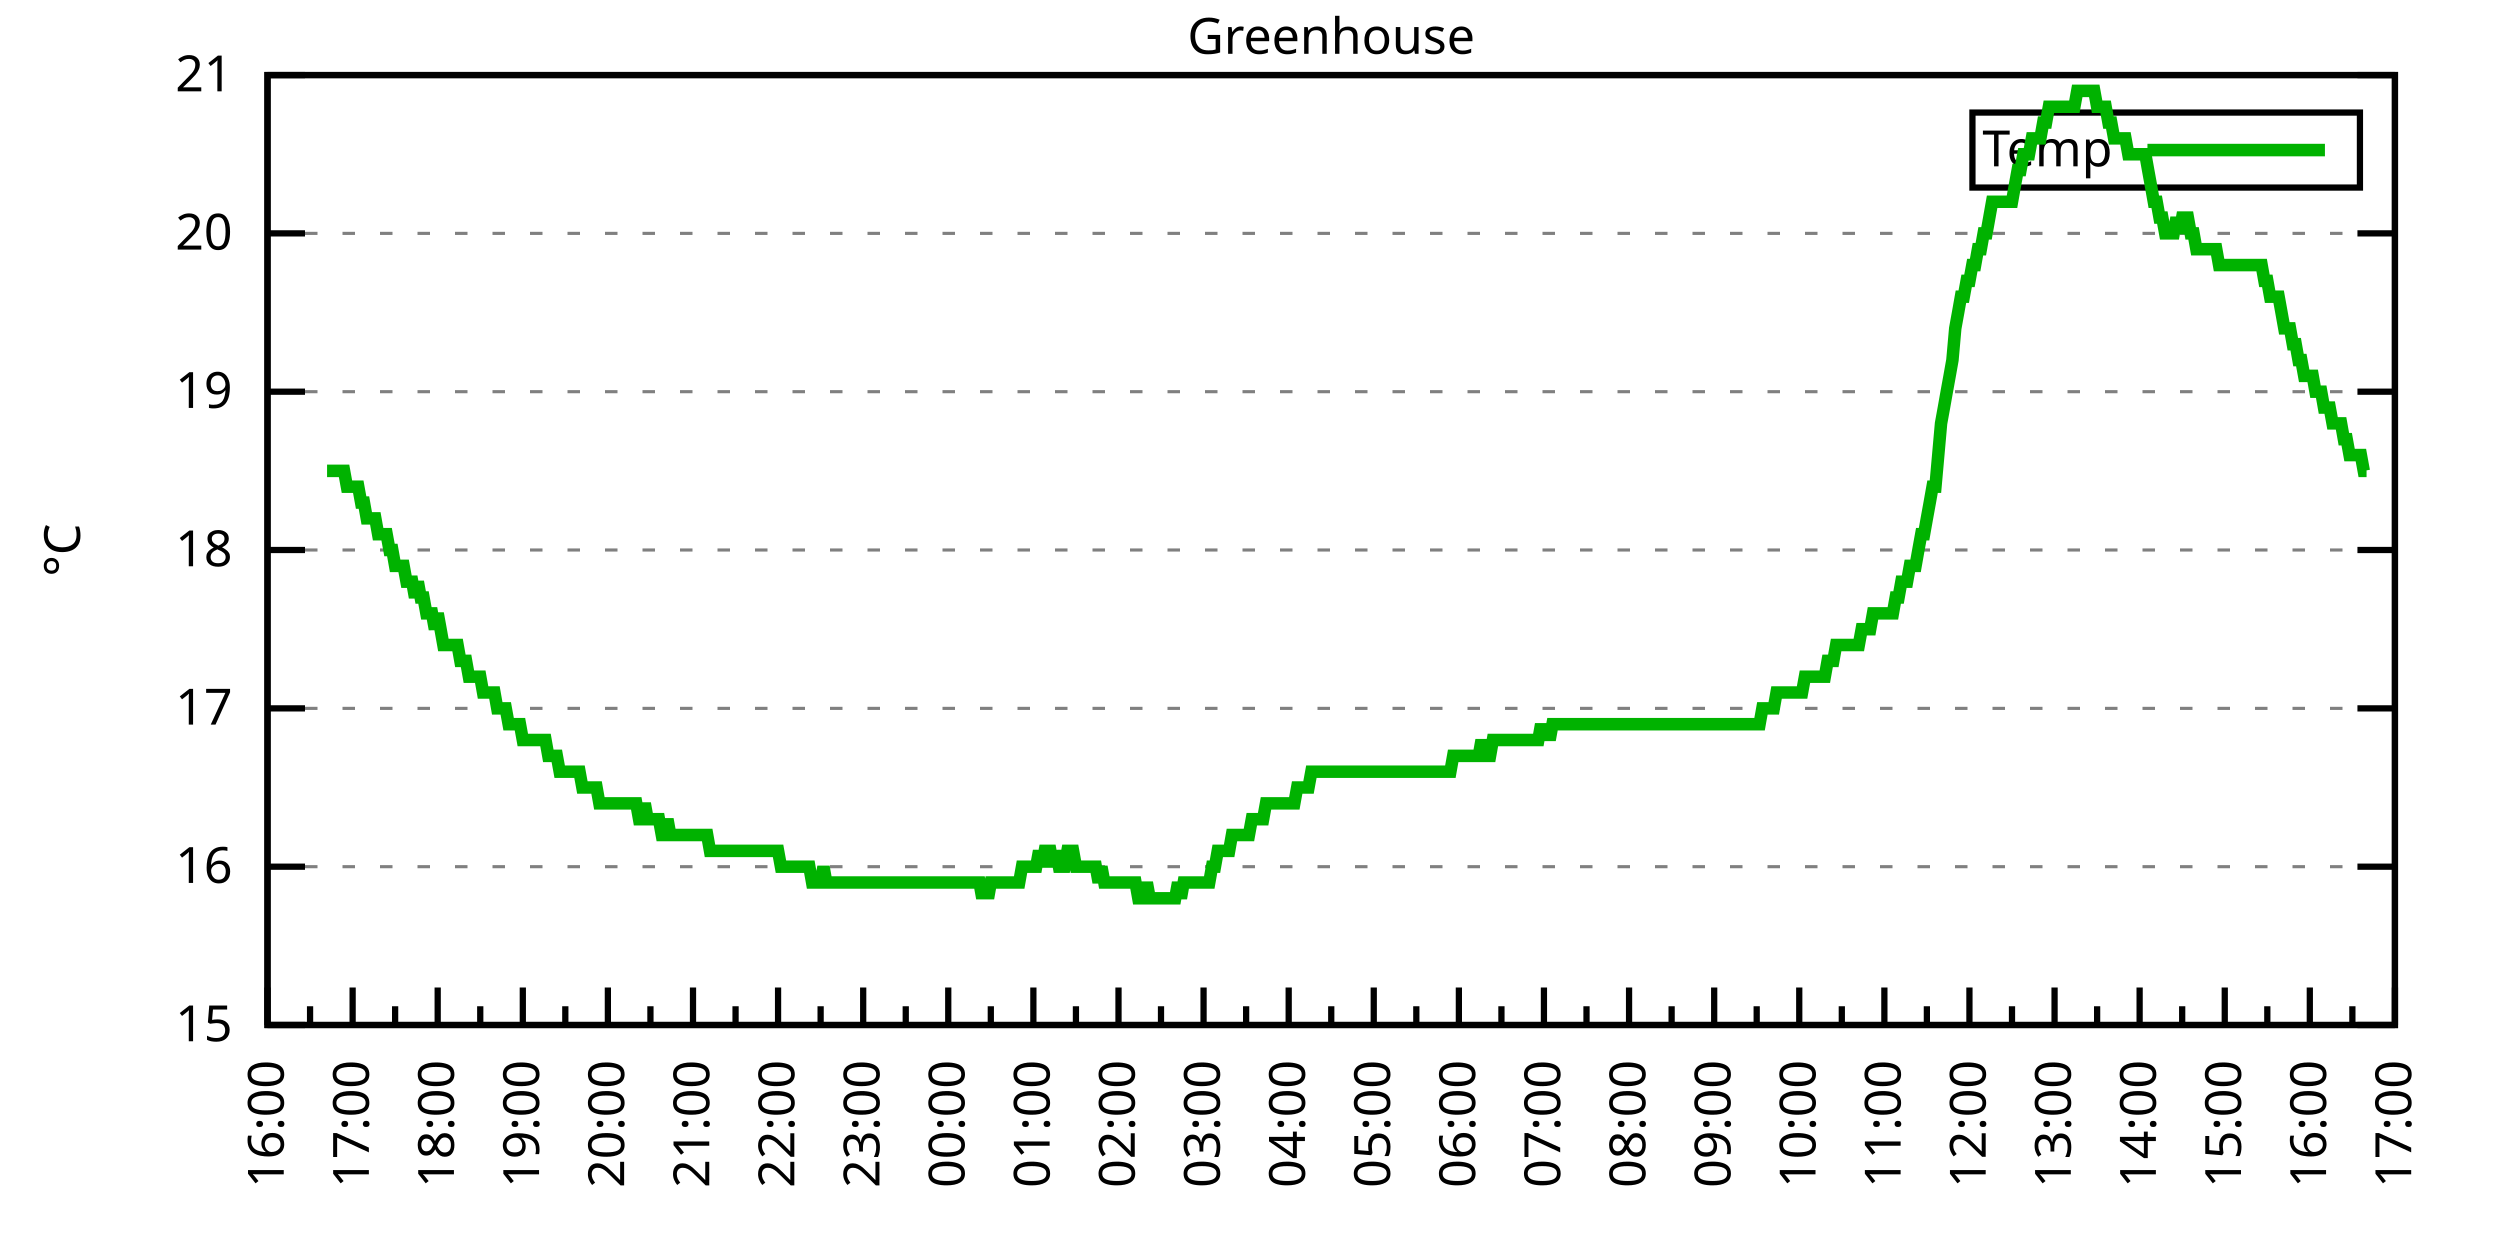
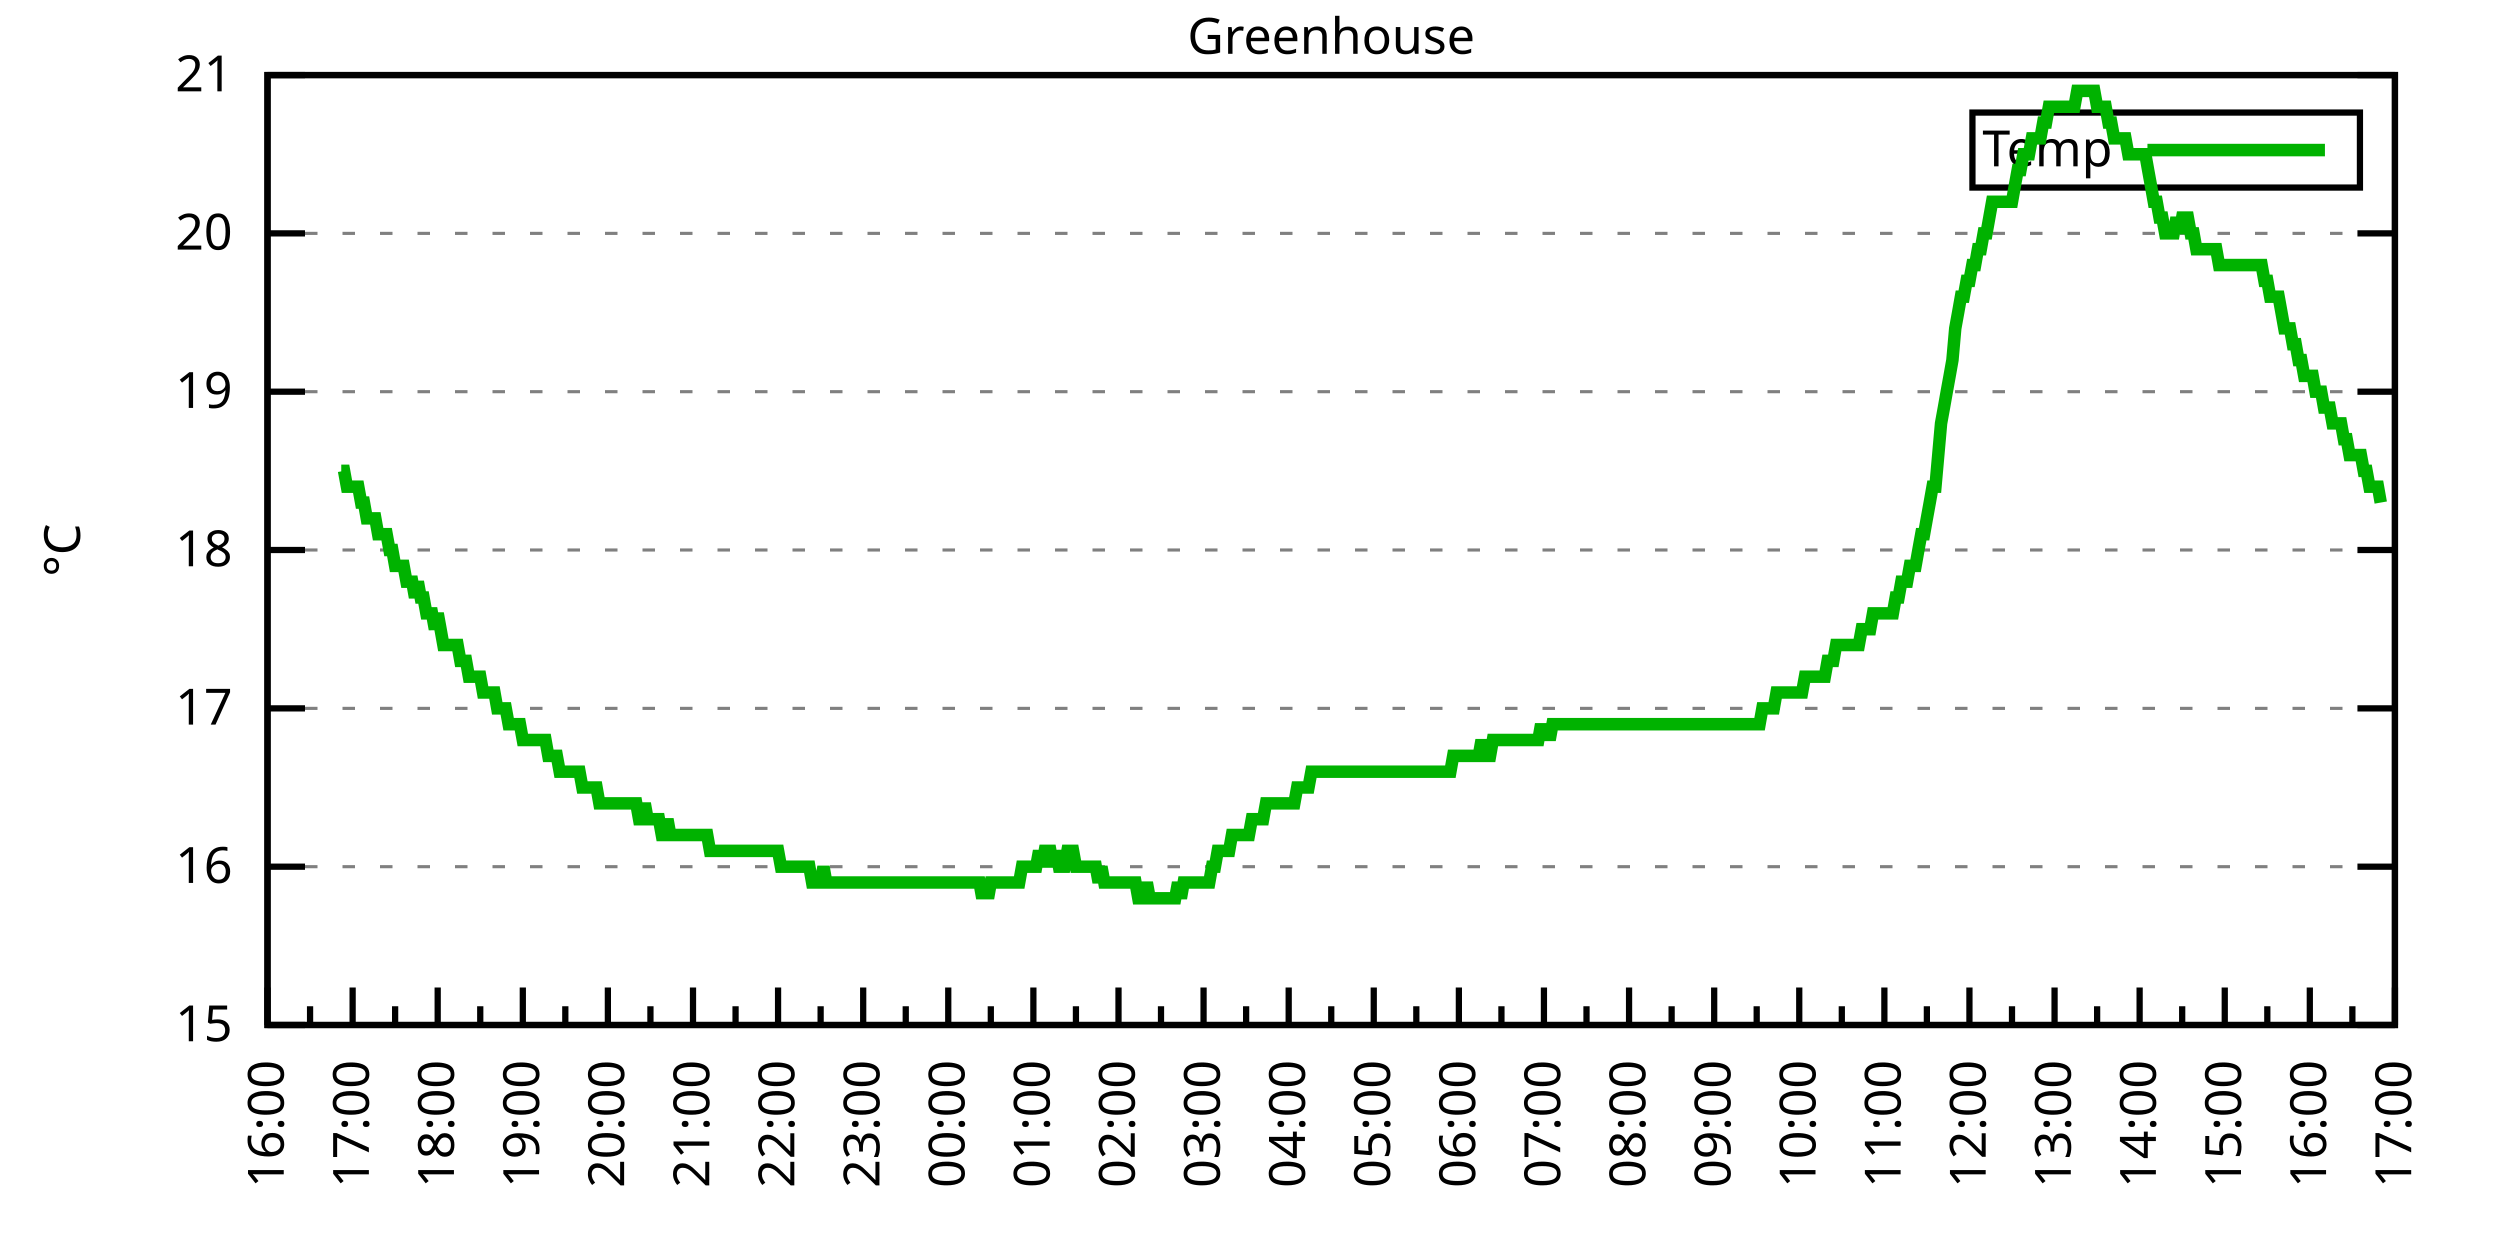
<svg xmlns="http://www.w3.org/2000/svg" xmlns:xlink="http://www.w3.org/1999/xlink" width="400" height="200" viewBox="0 0 400 200">
  <g id="gnuplot_canvas">
    <rect x="0" y="0" width="400" height="200" fill="none" />
    <defs>
      <circle id="gpDot" r="0.5" stroke-width="0.5" stroke="currentColor" />
      <path id="gpPt0" stroke-width="0.333" stroke="currentColor" d="M-1,0 h2 M0,-1 v2" />
      <path id="gpPt1" stroke-width="0.333" stroke="currentColor" d="M-1,-1 L1,1 M1,-1 L-1,1" />
      <path id="gpPt2" stroke-width="0.333" stroke="currentColor" d="M-1,0 L1,0 M0,-1 L0,1 M-1,-1 L1,1 M-1,1 L1,-1" />
      <rect id="gpPt3" stroke-width="0.333" stroke="currentColor" x="-1" y="-1" width="2" height="2" />
      <rect id="gpPt4" stroke-width="0.333" stroke="currentColor" fill="currentColor" x="-1" y="-1" width="2" height="2" />
      <circle id="gpPt5" stroke-width="0.333" stroke="currentColor" cx="0" cy="0" r="1" />
      <use xlink:href="#gpPt5" id="gpPt6" fill="currentColor" stroke="none" />
      <path id="gpPt7" stroke-width="0.333" stroke="currentColor" d="M0,-1.33 L-1.33,0.67 L1.33,0.67 z" />
      <use xlink:href="#gpPt7" id="gpPt8" fill="currentColor" stroke="none" />
      <use xlink:href="#gpPt7" id="gpPt9" stroke="currentColor" transform="rotate(180)" />
      <use xlink:href="#gpPt9" id="gpPt10" fill="currentColor" stroke="none" />
      <use xlink:href="#gpPt3" id="gpPt11" stroke="currentColor" transform="rotate(45)" />
      <use xlink:href="#gpPt11" id="gpPt12" fill="currentColor" stroke="none" />
      <path id="gpPt13" stroke-width="0.333" stroke="currentColor" d="M0,1.330 L1.265,0.411 L0.782,-1.067 L-0.782,-1.076 L-1.265,0.411 z" />
      <use xlink:href="#gpPt13" id="gpPt14" fill="currentColor" stroke="none" />
      <filter id="textbox" filterUnits="objectBoundingBox" x="0" y="0" height="1" width="1">
        <feFlood flood-color="white" flood-opacity="1" result="bgnd" />
        <feComposite in="SourceGraphic" in2="bgnd" operator="atop" />
      </filter>
      <filter id="greybox" filterUnits="objectBoundingBox" x="0" y="0" height="1" width="1">
        <feFlood flood-color="lightgrey" flood-opacity="1" result="grey" />
        <feComposite in="SourceGraphic" in2="grey" operator="atop" />
      </filter>
    </defs>
    <g fill="none" color="white" stroke="currentColor" stroke-width="1.00" stroke-linecap="butt" stroke-linejoin="miter">
</g>
    <g fill="none" color="black" stroke="currentColor" stroke-width="1.00" stroke-linecap="butt" stroke-linejoin="miter">
      <g stroke="none" shape-rendering="crispEdges">
        <polygon fill="rgb(255, 255, 255)" points="42.80,164.00 383.18,164.00 383.18,12.02 42.80,12.02 " />
      </g>
    </g>
    <g fill="none" color="black" stroke="currentColor" stroke-width="1.00" stroke-linecap="butt" stroke-linejoin="miter">
</g>
    <g fill="none" color="black" stroke="black" stroke-width="0.50" stroke-linecap="butt" stroke-linejoin="miter">
</g>
    <g fill="none" color="gray" stroke="currentColor" stroke-width="0.50" stroke-linecap="butt" stroke-linejoin="miter">
      <path stroke="gray" stroke-dasharray="2,4" class="gridline" d="M42.80,164.00 L383.19,164.00  " />
    </g>
    <g fill="none" color="gray" stroke="gray" stroke-width="1.00" stroke-linecap="butt" stroke-linejoin="miter">
</g>
    <g fill="none" color="black" stroke="currentColor" stroke-width="1.00" stroke-linecap="butt" stroke-linejoin="miter">
      <path stroke="black" d="M42.80,164.00 L48.80,164.00 M383.19,164.00 L377.19,164.00  " />
      <g transform="translate(37.20,166.60)" stroke="none" fill="black" font-family="Sans" font-size="8.00" text-anchor="end">
        <text>
          <tspan font-family="Sans"> 15</tspan>
        </text>
      </g>
    </g>
    <g fill="none" color="black" stroke="currentColor" stroke-width="1.00" stroke-linecap="butt" stroke-linejoin="miter">
</g>
    <g fill="none" color="black" stroke="black" stroke-width="0.50" stroke-linecap="butt" stroke-linejoin="miter">
</g>
    <g fill="none" color="gray" stroke="currentColor" stroke-width="0.50" stroke-linecap="butt" stroke-linejoin="miter">
      <path stroke="gray" stroke-dasharray="2,4" class="gridline" d="M42.80,138.67 L383.19,138.67  " />
    </g>
    <g fill="none" color="gray" stroke="gray" stroke-width="1.00" stroke-linecap="butt" stroke-linejoin="miter">
</g>
    <g fill="none" color="black" stroke="currentColor" stroke-width="1.00" stroke-linecap="butt" stroke-linejoin="miter">
      <path stroke="black" d="M42.80,138.67 L48.80,138.67 M383.19,138.67 L377.19,138.67  " />
      <g transform="translate(37.20,141.27)" stroke="none" fill="black" font-family="Sans" font-size="8.00" text-anchor="end">
        <text>
          <tspan font-family="Sans"> 16</tspan>
        </text>
      </g>
    </g>
    <g fill="none" color="black" stroke="currentColor" stroke-width="1.00" stroke-linecap="butt" stroke-linejoin="miter">
</g>
    <g fill="none" color="black" stroke="black" stroke-width="0.50" stroke-linecap="butt" stroke-linejoin="miter">
</g>
    <g fill="none" color="gray" stroke="currentColor" stroke-width="0.50" stroke-linecap="butt" stroke-linejoin="miter">
      <path stroke="gray" stroke-dasharray="2,4" class="gridline" d="M42.80,113.34 L383.19,113.34  " />
    </g>
    <g fill="none" color="gray" stroke="gray" stroke-width="1.00" stroke-linecap="butt" stroke-linejoin="miter">
</g>
    <g fill="none" color="black" stroke="currentColor" stroke-width="1.00" stroke-linecap="butt" stroke-linejoin="miter">
      <path stroke="black" d="M42.80,113.34 L48.80,113.34 M383.19,113.34 L377.19,113.34  " />
      <g transform="translate(37.20,115.94)" stroke="none" fill="black" font-family="Sans" font-size="8.00" text-anchor="end">
        <text>
          <tspan font-family="Sans"> 17</tspan>
        </text>
      </g>
    </g>
    <g fill="none" color="black" stroke="currentColor" stroke-width="1.00" stroke-linecap="butt" stroke-linejoin="miter">
</g>
    <g fill="none" color="black" stroke="black" stroke-width="0.50" stroke-linecap="butt" stroke-linejoin="miter">
</g>
    <g fill="none" color="gray" stroke="currentColor" stroke-width="0.50" stroke-linecap="butt" stroke-linejoin="miter">
      <path stroke="gray" stroke-dasharray="2,4" class="gridline" d="M42.80,88.00 L383.19,88.00  " />
    </g>
    <g fill="none" color="gray" stroke="gray" stroke-width="1.00" stroke-linecap="butt" stroke-linejoin="miter">
</g>
    <g fill="none" color="black" stroke="currentColor" stroke-width="1.00" stroke-linecap="butt" stroke-linejoin="miter">
      <path stroke="black" d="M42.80,88.00 L48.80,88.00 M383.19,88.00 L377.19,88.00  " />
      <g transform="translate(37.20,90.60)" stroke="none" fill="black" font-family="Sans" font-size="8.00" text-anchor="end">
        <text>
          <tspan font-family="Sans"> 18</tspan>
        </text>
      </g>
    </g>
    <g fill="none" color="black" stroke="currentColor" stroke-width="1.00" stroke-linecap="butt" stroke-linejoin="miter">
</g>
    <g fill="none" color="black" stroke="black" stroke-width="0.50" stroke-linecap="butt" stroke-linejoin="miter">
</g>
    <g fill="none" color="gray" stroke="currentColor" stroke-width="0.50" stroke-linecap="butt" stroke-linejoin="miter">
      <path stroke="gray" stroke-dasharray="2,4" class="gridline" d="M42.80,62.67 L383.19,62.67  " />
    </g>
    <g fill="none" color="gray" stroke="gray" stroke-width="1.00" stroke-linecap="butt" stroke-linejoin="miter">
</g>
    <g fill="none" color="black" stroke="currentColor" stroke-width="1.00" stroke-linecap="butt" stroke-linejoin="miter">
      <path stroke="black" d="M42.80,62.67 L48.80,62.67 M383.19,62.67 L377.19,62.67  " />
      <g transform="translate(37.20,65.27)" stroke="none" fill="black" font-family="Sans" font-size="8.00" text-anchor="end">
        <text>
          <tspan font-family="Sans"> 19</tspan>
        </text>
      </g>
    </g>
    <g fill="none" color="black" stroke="currentColor" stroke-width="1.00" stroke-linecap="butt" stroke-linejoin="miter">
</g>
    <g fill="none" color="black" stroke="black" stroke-width="0.50" stroke-linecap="butt" stroke-linejoin="miter">
</g>
    <g fill="none" color="gray" stroke="currentColor" stroke-width="0.50" stroke-linecap="butt" stroke-linejoin="miter">
      <path stroke="gray" stroke-dasharray="2,4" class="gridline" d="M42.80,37.34 L383.19,37.34  " />
    </g>
    <g fill="none" color="gray" stroke="gray" stroke-width="1.00" stroke-linecap="butt" stroke-linejoin="miter">
</g>
    <g fill="none" color="black" stroke="currentColor" stroke-width="1.00" stroke-linecap="butt" stroke-linejoin="miter">
      <path stroke="black" d="M42.80,37.34 L48.80,37.34 M383.19,37.34 L377.19,37.34  " />
      <g transform="translate(37.20,39.94)" stroke="none" fill="black" font-family="Sans" font-size="8.00" text-anchor="end">
        <text>
          <tspan font-family="Sans"> 20</tspan>
        </text>
      </g>
    </g>
    <g fill="none" color="black" stroke="currentColor" stroke-width="1.00" stroke-linecap="butt" stroke-linejoin="miter">
</g>
    <g fill="none" color="black" stroke="black" stroke-width="0.50" stroke-linecap="butt" stroke-linejoin="miter">
</g>
    <g fill="none" color="gray" stroke="currentColor" stroke-width="0.50" stroke-linecap="butt" stroke-linejoin="miter">
      <path stroke="gray" stroke-dasharray="2,4" class="gridline" d="M42.80,12.01 L383.19,12.01  " />
    </g>
    <g fill="none" color="gray" stroke="gray" stroke-width="1.00" stroke-linecap="butt" stroke-linejoin="miter">
</g>
    <g fill="none" color="black" stroke="currentColor" stroke-width="1.00" stroke-linecap="butt" stroke-linejoin="miter">
      <path stroke="black" d="M42.80,12.01 L48.80,12.01 M383.19,12.01 L377.19,12.01  " />
      <g transform="translate(37.20,14.61)" stroke="none" fill="black" font-family="Sans" font-size="8.00" text-anchor="end">
        <text>
          <tspan font-family="Sans"> 21</tspan>
        </text>
      </g>
    </g>
    <g fill="none" color="black" stroke="currentColor" stroke-width="1.00" stroke-linecap="butt" stroke-linejoin="miter">
      <path stroke="black" d="M42.80,164.00 L42.80,158.00  " />
      <g transform="translate(45.40,169.60) rotate(270)" stroke="none" fill="black" font-family="Sans" font-size="8.00" text-anchor="end">
        <text>
          <tspan font-family="Sans">16:00</tspan>
        </text>
      </g>
    </g>
    <g fill="none" color="black" stroke="currentColor" stroke-width="1.00" stroke-linecap="butt" stroke-linejoin="miter">
      <path stroke="black" d="M49.61,164.00 L49.61,161.00 M56.42,164.00 L56.42,158.00  " />
      <g transform="translate(59.02,169.60) rotate(270)" stroke="none" fill="black" font-family="Sans" font-size="8.00" text-anchor="end">
        <text>
          <tspan font-family="Sans">17:00</tspan>
        </text>
      </g>
    </g>
    <g fill="none" color="black" stroke="currentColor" stroke-width="1.00" stroke-linecap="butt" stroke-linejoin="miter">
      <path stroke="black" d="M63.22,164.00 L63.22,161.00 M70.03,164.00 L70.03,158.00  " />
      <g transform="translate(72.63,169.60) rotate(270)" stroke="none" fill="black" font-family="Sans" font-size="8.00" text-anchor="end">
        <text>
          <tspan font-family="Sans">18:00</tspan>
        </text>
      </g>
    </g>
    <g fill="none" color="black" stroke="currentColor" stroke-width="1.00" stroke-linecap="butt" stroke-linejoin="miter">
      <path stroke="black" d="M76.84,164.00 L76.84,161.00 M83.65,164.00 L83.65,158.00  " />
      <g transform="translate(86.25,169.60) rotate(270)" stroke="none" fill="black" font-family="Sans" font-size="8.00" text-anchor="end">
        <text>
          <tspan font-family="Sans">19:00</tspan>
        </text>
      </g>
    </g>
    <g fill="none" color="black" stroke="currentColor" stroke-width="1.00" stroke-linecap="butt" stroke-linejoin="miter">
      <path stroke="black" d="M90.45,164.00 L90.45,161.00 M97.26,164.00 L97.26,158.00  " />
      <g transform="translate(99.86,169.60) rotate(270)" stroke="none" fill="black" font-family="Sans" font-size="8.00" text-anchor="end">
        <text>
          <tspan font-family="Sans">20:00</tspan>
        </text>
      </g>
    </g>
    <g fill="none" color="black" stroke="currentColor" stroke-width="1.00" stroke-linecap="butt" stroke-linejoin="miter">
      <path stroke="black" d="M104.07,164.00 L104.07,161.00 M110.88,164.00 L110.88,158.00  " />
      <g transform="translate(113.48,169.60) rotate(270)" stroke="none" fill="black" font-family="Sans" font-size="8.00" text-anchor="end">
        <text>
          <tspan font-family="Sans">21:00</tspan>
        </text>
      </g>
    </g>
    <g fill="none" color="black" stroke="currentColor" stroke-width="1.00" stroke-linecap="butt" stroke-linejoin="miter">
      <path stroke="black" d="M117.69,164.00 L117.69,161.00 M124.49,164.00 L124.49,158.00  " />
      <g transform="translate(127.09,169.60) rotate(270)" stroke="none" fill="black" font-family="Sans" font-size="8.00" text-anchor="end">
        <text>
          <tspan font-family="Sans">22:00</tspan>
        </text>
      </g>
    </g>
    <g fill="none" color="black" stroke="currentColor" stroke-width="1.00" stroke-linecap="butt" stroke-linejoin="miter">
      <path stroke="black" d="M131.30,164.00 L131.30,161.00 M138.11,164.00 L138.11,158.00  " />
      <g transform="translate(140.71,169.60) rotate(270)" stroke="none" fill="black" font-family="Sans" font-size="8.00" text-anchor="end">
        <text>
          <tspan font-family="Sans">23:00</tspan>
        </text>
      </g>
    </g>
    <g fill="none" color="black" stroke="currentColor" stroke-width="1.00" stroke-linecap="butt" stroke-linejoin="miter">
      <path stroke="black" d="M144.92,164.00 L144.92,161.00 M151.72,164.00 L151.72,158.00  " />
      <g transform="translate(154.32,169.60) rotate(270)" stroke="none" fill="black" font-family="Sans" font-size="8.00" text-anchor="end">
        <text>
          <tspan font-family="Sans">00:00</tspan>
        </text>
      </g>
    </g>
    <g fill="none" color="black" stroke="currentColor" stroke-width="1.00" stroke-linecap="butt" stroke-linejoin="miter">
      <path stroke="black" d="M158.53,164.00 L158.53,161.00 M165.34,164.00 L165.34,158.00  " />
      <g transform="translate(167.94,169.60) rotate(270)" stroke="none" fill="black" font-family="Sans" font-size="8.00" text-anchor="end">
        <text>
          <tspan font-family="Sans">01:00</tspan>
        </text>
      </g>
    </g>
    <g fill="none" color="black" stroke="currentColor" stroke-width="1.00" stroke-linecap="butt" stroke-linejoin="miter">
      <path stroke="black" d="M172.15,164.00 L172.15,161.00 M178.96,164.00 L178.96,158.00  " />
      <g transform="translate(181.56,169.60) rotate(270)" stroke="none" fill="black" font-family="Sans" font-size="8.00" text-anchor="end">
        <text>
          <tspan font-family="Sans">02:00</tspan>
        </text>
      </g>
    </g>
    <g fill="none" color="black" stroke="currentColor" stroke-width="1.00" stroke-linecap="butt" stroke-linejoin="miter">
      <path stroke="black" d="M185.76,164.00 L185.76,161.00 M192.57,164.00 L192.57,158.00  " />
      <g transform="translate(195.17,169.60) rotate(270)" stroke="none" fill="black" font-family="Sans" font-size="8.00" text-anchor="end">
        <text>
          <tspan font-family="Sans">03:00</tspan>
        </text>
      </g>
    </g>
    <g fill="none" color="black" stroke="currentColor" stroke-width="1.00" stroke-linecap="butt" stroke-linejoin="miter">
      <path stroke="black" d="M199.38,164.00 L199.38,161.00 M206.19,164.00 L206.19,158.00  " />
      <g transform="translate(208.79,169.60) rotate(270)" stroke="none" fill="black" font-family="Sans" font-size="8.00" text-anchor="end">
        <text>
          <tspan font-family="Sans">04:00</tspan>
        </text>
      </g>
    </g>
    <g fill="none" color="black" stroke="currentColor" stroke-width="1.00" stroke-linecap="butt" stroke-linejoin="miter">
      <path stroke="black" d="M213.00,164.00 L213.00,161.00 M219.80,164.00 L219.80,158.00  " />
      <g transform="translate(222.40,169.60) rotate(270)" stroke="none" fill="black" font-family="Sans" font-size="8.00" text-anchor="end">
        <text>
          <tspan font-family="Sans">05:00</tspan>
        </text>
      </g>
    </g>
    <g fill="none" color="black" stroke="currentColor" stroke-width="1.00" stroke-linecap="butt" stroke-linejoin="miter">
      <path stroke="black" d="M226.61,164.00 L226.61,161.00 M233.42,164.00 L233.42,158.00  " />
      <g transform="translate(236.02,169.60) rotate(270)" stroke="none" fill="black" font-family="Sans" font-size="8.00" text-anchor="end">
        <text>
          <tspan font-family="Sans">06:00</tspan>
        </text>
      </g>
    </g>
    <g fill="none" color="black" stroke="currentColor" stroke-width="1.00" stroke-linecap="butt" stroke-linejoin="miter">
      <path stroke="black" d="M240.23,164.00 L240.23,161.00 M247.03,164.00 L247.03,158.00  " />
      <g transform="translate(249.63,169.60) rotate(270)" stroke="none" fill="black" font-family="Sans" font-size="8.00" text-anchor="end">
        <text>
          <tspan font-family="Sans">07:00</tspan>
        </text>
      </g>
    </g>
    <g fill="none" color="black" stroke="currentColor" stroke-width="1.00" stroke-linecap="butt" stroke-linejoin="miter">
      <path stroke="black" d="M253.84,164.00 L253.84,161.00 M260.65,164.00 L260.65,158.00  " />
      <g transform="translate(263.25,169.60) rotate(270)" stroke="none" fill="black" font-family="Sans" font-size="8.00" text-anchor="end">
        <text>
          <tspan font-family="Sans">08:00</tspan>
        </text>
      </g>
    </g>
    <g fill="none" color="black" stroke="currentColor" stroke-width="1.00" stroke-linecap="butt" stroke-linejoin="miter">
      <path stroke="black" d="M267.46,164.00 L267.46,161.00 M274.27,164.00 L274.27,158.00  " />
      <g transform="translate(276.87,169.60) rotate(270)" stroke="none" fill="black" font-family="Sans" font-size="8.00" text-anchor="end">
        <text>
          <tspan font-family="Sans">09:00</tspan>
        </text>
      </g>
    </g>
    <g fill="none" color="black" stroke="currentColor" stroke-width="1.00" stroke-linecap="butt" stroke-linejoin="miter">
      <path stroke="black" d="M281.07,164.00 L281.07,161.00 M287.88,164.00 L287.88,158.00  " />
      <g transform="translate(290.48,169.60) rotate(270)" stroke="none" fill="black" font-family="Sans" font-size="8.00" text-anchor="end">
        <text>
          <tspan font-family="Sans">10:00</tspan>
        </text>
      </g>
    </g>
    <g fill="none" color="black" stroke="currentColor" stroke-width="1.00" stroke-linecap="butt" stroke-linejoin="miter">
      <path stroke="black" d="M294.69,164.00 L294.69,161.00 M301.50,164.00 L301.50,158.00  " />
      <g transform="translate(304.10,169.60) rotate(270)" stroke="none" fill="black" font-family="Sans" font-size="8.00" text-anchor="end">
        <text>
          <tspan font-family="Sans">11:00</tspan>
        </text>
      </g>
    </g>
    <g fill="none" color="black" stroke="currentColor" stroke-width="1.00" stroke-linecap="butt" stroke-linejoin="miter">
      <path stroke="black" d="M308.30,164.00 L308.30,161.00 M315.11,164.00 L315.11,158.00  " />
      <g transform="translate(317.71,169.60) rotate(270)" stroke="none" fill="black" font-family="Sans" font-size="8.00" text-anchor="end">
        <text>
          <tspan font-family="Sans">12:00</tspan>
        </text>
      </g>
    </g>
    <g fill="none" color="black" stroke="currentColor" stroke-width="1.00" stroke-linecap="butt" stroke-linejoin="miter">
      <path stroke="black" d="M321.92,164.00 L321.92,161.00 M328.73,164.00 L328.73,158.00  " />
      <g transform="translate(331.33,169.60) rotate(270)" stroke="none" fill="black" font-family="Sans" font-size="8.00" text-anchor="end">
        <text>
          <tspan font-family="Sans">13:00</tspan>
        </text>
      </g>
    </g>
    <g fill="none" color="black" stroke="currentColor" stroke-width="1.00" stroke-linecap="butt" stroke-linejoin="miter">
      <path stroke="black" d="M335.54,164.00 L335.54,161.00 M342.34,164.00 L342.34,158.00  " />
      <g transform="translate(344.94,169.60) rotate(270)" stroke="none" fill="black" font-family="Sans" font-size="8.00" text-anchor="end">
        <text>
          <tspan font-family="Sans">14:00</tspan>
        </text>
      </g>
    </g>
    <g fill="none" color="black" stroke="currentColor" stroke-width="1.00" stroke-linecap="butt" stroke-linejoin="miter">
      <path stroke="black" d="M349.15,164.00 L349.15,161.00 M355.96,164.00 L355.96,158.00  " />
      <g transform="translate(358.56,169.60) rotate(270)" stroke="none" fill="black" font-family="Sans" font-size="8.00" text-anchor="end">
        <text>
          <tspan font-family="Sans">15:00</tspan>
        </text>
      </g>
    </g>
    <g fill="none" color="black" stroke="currentColor" stroke-width="1.00" stroke-linecap="butt" stroke-linejoin="miter">
      <path stroke="black" d="M362.77,164.00 L362.77,161.00 M369.57,164.00 L369.57,158.00  " />
      <g transform="translate(372.17,169.60) rotate(270)" stroke="none" fill="black" font-family="Sans" font-size="8.00" text-anchor="end">
        <text>
          <tspan font-family="Sans">16:00</tspan>
        </text>
      </g>
    </g>
    <g fill="none" color="black" stroke="currentColor" stroke-width="1.00" stroke-linecap="butt" stroke-linejoin="miter">
      <path stroke="black" d="M376.38,164.00 L376.38,161.00 M383.19,164.00 L383.19,158.00  " />
      <g transform="translate(385.79,169.60) rotate(270)" stroke="none" fill="black" font-family="Sans" font-size="8.00" text-anchor="end">
        <text>
          <tspan font-family="Sans">17:00</tspan>
        </text>
      </g>
    </g>
    <g fill="none" color="black" stroke="currentColor" stroke-width="1.00" stroke-linecap="butt" stroke-linejoin="miter">
</g>
    <g fill="none" color="black" stroke="currentColor" stroke-width="1.00" stroke-linecap="butt" stroke-linejoin="miter">
      <path stroke="black" d="M42.80,12.01 L42.80,164.00 L383.19,164.00 L383.19,12.01 L42.80,12.01 Z  " />
    </g>
    <g fill="none" color="black" stroke="currentColor" stroke-width="1.00" stroke-linecap="butt" stroke-linejoin="miter">
      <g transform="translate(12.80,88.01) rotate(270)" stroke="none" fill="black" font-family="Sans" font-size="8.00" text-anchor="middle">
        <text>
          <tspan font-family="Sans">°C</tspan>
        </text>
      </g>
    </g>
    <g fill="none" color="black" stroke="currentColor" stroke-width="1.00" stroke-linecap="butt" stroke-linejoin="miter">
</g>
    <g fill="none" color="black" stroke="currentColor" stroke-width="1.00" stroke-linecap="butt" stroke-linejoin="miter">
      <path stroke="black" d="M315.59,30.01 L315.59,18.01 L377.59,18.01 L377.59,30.01 L315.59,30.01 Z  " />
    </g>
    <g id="Greenhouse_plot_1">
      <g fill="none" color="white" stroke="black" stroke-width="2.00" stroke-linecap="butt" stroke-linejoin="miter">
</g>
      <g fill="none" color="black" stroke="currentColor" stroke-width="2.00" stroke-linecap="butt" stroke-linejoin="miter">
        <g transform="translate(337.99,26.61)" stroke="none" fill="black" font-family="Sans" font-size="8.00" text-anchor="end">
          <text>
            <tspan font-family="Sans">Temp</tspan>
          </text>
        </g>
      </g>
      <g fill="none" color="black" stroke="currentColor" stroke-width="2.00" stroke-linecap="butt" stroke-linejoin="miter">
-         <path stroke="rgb(  0, 178,   0)" d="M343.59,24.01 L371.99,24.01 M52.33,75.34 L52.78,75.34 L53.24,75.34 L53.69,75.34 L54.15,75.34 L54.60,75.34   L55.05,75.34 L55.51,77.87 L55.96,77.87 L56.42,77.87 L56.87,77.87 L57.32,77.87 L57.78,80.41 L58.23,80.41   L58.68,82.94 L59.14,82.94 L59.59,82.94 L60.05,82.94 L60.50,85.47 L60.95,85.47 L61.41,85.47 L61.86,85.47   L62.32,88.00 L62.77,88.00 L63.22,90.54 L63.68,90.54 L64.13,90.54 L64.58,90.54 L65.04,93.07 L65.49,93.07   L65.95,93.07 L66.40,95.60 L66.85,93.07 L67.31,95.60 L67.76,95.60 L68.22,98.14 L68.67,98.14 L69.12,98.14   L69.58,100.67 L70.03,98.14 L70.49,100.67 L70.94,103.20 L71.39,103.20 L71.85,103.20 L72.30,103.20 L72.75,103.20   L73.21,103.20 L73.66,105.74 L74.12,105.74 L74.57,105.74 L75.02,108.27 L75.48,108.27 L75.93,108.27 L76.39,108.27   L76.84,108.27 L77.29,110.80 L77.75,110.80 L78.20,110.80 L78.65,110.80 L79.11,110.80 L79.56,113.34 L80.02,113.34   L80.47,113.34 L80.92,113.34 L81.38,115.87 L81.83,115.87 L82.29,115.87 L82.74,115.87 L83.19,115.87 L83.65,118.40   L84.10,118.40 L84.55,118.40 L85.01,118.40 L85.46,118.40 L85.92,118.40 L86.37,118.40 L86.82,118.40 L87.28,118.40   L87.73,120.94 L88.19,120.94 L88.64,120.94 L89.09,120.94 L89.55,123.47 L90.00,123.47 L90.45,123.47 L90.91,123.47   L91.36,123.47 L91.82,123.47 L92.27,123.47 L92.72,123.47 L93.18,126.00 L93.63,126.00 L94.09,126.00 L94.54,126.00   L94.99,126.00 L95.45,126.00 L95.90,128.54 L96.35,128.54 L96.81,128.54 L97.26,128.54 L97.72,128.54 L98.17,128.54   L98.62,128.54 L99.08,128.54 L99.53,128.54 L99.99,128.54 L100.44,128.54 L100.89,128.54 L101.35,128.54 L101.80,128.54   L102.25,131.07 L102.71,131.07 L103.16,128.54 L103.62,131.07 L104.07,131.07 L104.52,131.07 L104.98,131.07 L105.43,131.07   L105.89,133.60 L106.34,133.60 L106.79,131.07 L107.25,133.60 L107.70,133.60 L108.15,133.60 L108.61,133.60 L109.06,133.60   L109.52,133.60 L109.97,133.60 L110.42,133.60 L110.88,133.60 L111.33,133.60 L111.79,133.60 L112.24,133.60 L112.69,133.60   L113.15,133.60 L113.60,136.14 L114.05,136.14 L114.51,136.14 L114.96,136.14 L115.42,136.14 L115.87,136.14 L116.32,136.14   L116.78,136.14 L117.23,136.14 L117.69,136.14 L118.14,136.14 L118.59,136.14 L119.05,136.14 L119.50,136.14 L119.96,136.14   L120.41,136.14 L120.86,136.14 L121.32,136.14 L121.77,136.14 L122.22,136.14 L122.68,136.14 L123.13,136.14 L123.59,136.14   L124.04,136.14 L124.49,136.14 L124.95,138.67 L125.40,138.67 L125.86,138.67 L126.31,138.67 L126.76,138.67 L127.22,138.67   L127.67,138.67 L128.12,138.67 L128.58,138.67 L129.03,138.67 L129.49,138.67 L129.94,141.20 L130.39,141.20 L130.85,141.20   L131.30,141.20 L131.76,138.67 L132.21,141.20 L132.66,141.20 L133.12,141.20 L133.57,141.20 L134.02,141.20 L134.48,141.20   L134.93,141.20 L135.39,141.20 L135.84,141.20 L136.29,141.20 L136.75,141.20 L137.20,141.20 L137.66,141.20 L138.11,141.20   L138.56,141.20 L139.02,141.20 L139.47,141.20 L139.92,141.20 L140.38,141.20 L140.83,141.20 L141.29,141.20 L141.74,141.20   L142.19,141.20 L142.65,141.20 L143.10,141.20 L143.56,141.20 L144.01,141.20 L144.46,141.20 L144.92,141.20 L145.37,141.20   L145.82,141.20 L146.28,141.20 L146.73,141.20 L147.19,141.20 L147.64,141.20 L148.09,141.20 L148.55,141.20 L149.00,141.20   L149.46,141.20 L149.91,141.20 L150.36,141.20 L150.82,141.20 L151.27,141.20 L151.72,141.20 L152.18,141.20 L152.63,141.20   L153.09,141.20 L153.54,141.20 L153.99,141.20 L154.45,141.20 L154.90,141.20 L155.36,141.20 L155.81,141.20 L156.26,141.20   L156.72,141.20 L157.17,143.73 L157.62,141.20 L158.08,143.73 L158.53,141.20 L158.99,141.20 L159.44,141.20 L159.89,141.20   L160.35,141.20 L160.80,141.20 L161.26,141.20 L161.71,141.20 L162.16,141.20 L162.62,141.20 L163.07,141.20 L163.52,138.67   L163.98,138.67 L164.43,138.67 L164.89,138.67 L165.34,138.67 L165.79,138.67 L166.25,136.14 L166.70,138.67 L167.16,136.14   L167.61,136.14 L168.06,136.14 L168.52,138.67 L168.97,136.14 L169.43,138.67 L169.88,138.67 L170.33,138.67 L170.79,136.14   L171.24,136.14 L171.69,136.14 L172.15,138.67 L172.60,138.67 L173.06,138.67 L173.51,138.67 L173.96,138.67 L174.42,138.67   L174.87,138.67 L175.33,138.67 L175.78,141.20 L176.23,138.67 L176.69,141.20 L177.14,141.20 L177.59,141.20 L178.05,141.20   L178.50,141.20 L178.96,141.20 L179.41,141.20 L179.86,141.20 L180.32,141.20 L180.77,141.20 L181.23,141.20 L181.68,141.20   L182.13,143.73 L182.59,143.73 L183.04,143.73 L183.49,141.20 L183.95,143.73 L184.40,143.73 L184.86,143.73 L185.31,143.73   L185.76,143.73 L186.22,143.73 L186.67,143.73 L187.13,143.73 L187.58,143.73 L188.03,143.73 L188.49,141.20 L188.94,143.73   L189.39,141.20 L189.85,141.20 L190.30,141.20 L190.76,141.20 L191.21,141.20 L191.66,141.20 L192.12,141.20 L192.57,141.20   L193.03,141.20 L193.48,141.20 L193.93,138.67 L194.39,138.67 L194.84,136.14 L195.29,136.14 L195.75,136.14 L196.20,136.14   L196.66,136.14 L197.11,133.60 L197.56,133.60 L198.02,133.60 L198.47,133.60 L198.93,133.60 L199.38,133.60 L199.83,133.60   L200.29,131.07 L200.74,131.07 L201.19,131.07 L201.65,131.07 L202.10,131.07 L202.56,128.54 L203.01,128.54 L203.46,128.54   L203.92,128.54 L204.37,128.54 L204.83,128.54 L205.28,128.54 L205.73,128.54 L206.19,128.54 L206.64,128.54 L207.09,128.54   L207.55,126.00 L208.00,126.00 L208.46,126.00 L208.91,126.00 L209.36,126.00 L209.82,123.47 L210.27,123.47 L210.73,123.47   L211.18,123.47 L211.63,123.47 L212.09,123.47 L212.54,123.47 L213.00,123.47 L213.45,123.47 L213.90,123.47 L214.36,123.47   L214.81,123.47 L215.26,123.47 L215.72,123.47 L216.17,123.47 L216.63,123.47 L217.08,123.47 L217.53,123.47 L217.99,123.47   L218.44,123.47 L218.90,123.47 L219.35,123.47 L219.80,123.47 L220.26,123.47 L220.71,123.47 L221.16,123.47 L221.62,123.47   L222.07,123.47 L222.53,123.47 L222.98,123.47 L223.43,123.47 L223.89,123.47 L224.34,123.47 L224.80,123.47 L225.25,123.47   L225.70,123.47 L226.16,123.47 L226.61,123.47 L227.06,123.47 L227.52,123.47 L227.97,123.47 L228.43,123.47 L228.88,123.47   L229.33,123.47 L229.79,123.47 L230.24,123.47 L230.70,123.47 L231.15,123.47 L231.60,123.47 L232.06,123.47 L232.51,120.94   L232.96,120.94 L233.42,120.94 L233.87,120.94 L234.33,120.94 L234.78,120.94 L235.23,120.94 L235.69,120.94 L236.14,120.94   L236.60,120.94 L237.05,118.40 L237.50,120.94 L237.96,120.94 L238.41,120.94 L238.86,118.40 L239.32,118.40 L239.77,118.40   L240.23,118.40 L240.68,118.40 L241.13,118.40 L241.59,118.40 L242.04,118.40 L242.50,118.40 L242.95,118.40 L243.40,118.40   L243.86,118.40 L244.31,118.40 L244.76,118.40 L245.22,118.40 L245.67,118.40 L246.13,118.40 L246.58,115.87 L247.03,118.40   L247.49,115.87 L247.94,118.40 L248.40,115.87 L248.85,115.87 L249.30,115.87 L249.76,115.87 L250.21,115.87 L250.66,115.87   L251.12,115.87 L251.57,115.87 L252.03,115.87 L252.48,115.87 L252.93,115.87 L253.39,115.87 L253.84,115.87 L254.30,115.87   L254.75,115.87 L255.20,115.87 L255.66,115.87 L256.11,115.87 L256.56,115.87 L257.02,115.87 L257.47,115.87 L257.93,115.87   L258.38,115.87 L258.83,115.87 L259.29,115.87 L259.74,115.87 L260.20,115.87 L260.65,115.87 L261.10,115.87 L261.56,115.87   L262.01,115.87 L262.47,115.87 L262.92,115.87 L263.37,115.87 L263.83,115.87 L264.28,115.87 L264.73,115.87 L265.19,115.87   L265.64,115.87 L266.10,115.87 L266.55,115.87 L267.00,115.87 L267.46,115.87 L267.91,115.87 L268.37,115.87 L268.82,115.87   L269.27,115.87 L269.73,115.87 L270.18,115.87 L270.63,115.87 L271.09,115.87 L271.54,115.87 L272.00,115.87 L272.45,115.87   L272.90,115.87 L273.36,115.87 L273.81,115.87 L274.27,115.87 L274.72,115.87 L275.17,115.87 L275.63,115.87 L276.08,115.87   L276.53,115.87 L276.99,115.87 L277.44,115.87 L277.90,115.87 L278.35,115.87 L278.80,115.87 L279.26,115.87 L279.71,115.87   L280.17,115.87 L280.62,115.87 L281.07,115.87 L281.53,115.87 L281.98,113.34 L282.43,113.34 L282.89,113.34 L283.34,113.34   L283.80,113.34 L284.25,110.80 L284.70,110.80 L285.16,110.80 L285.61,110.80 L286.07,110.80 L286.52,110.80 L286.97,110.80   L287.43,110.80 L287.88,110.80 L288.33,110.80 L288.79,108.27 L289.24,108.27 L289.70,108.27 L290.15,108.27 L290.60,108.27   L291.06,108.27 L291.51,108.27 L291.97,108.27 L292.42,105.74 L292.87,105.74 L293.33,105.74 L293.78,103.20 L294.23,103.20   L294.69,103.20 L295.14,103.20 L295.60,103.20 L296.05,103.20 L296.50,103.20 L296.96,103.20 L297.41,103.20 L297.87,100.67   L298.32,100.67 L298.77,100.67 L299.23,100.67 L299.68,98.14 L300.13,98.14 L300.59,98.14 L301.04,98.14 L301.50,98.14   L301.95,98.14 L302.40,98.14 L302.86,98.14 L303.31,95.60 L303.77,95.60 L304.22,93.07 L304.67,93.07 L305.13,93.07   L305.58,90.54 L306.03,90.54 L306.49,90.54 L306.94,88.00 L307.40,85.47 L307.85,85.47 L308.30,82.94 L308.76,80.41   L309.21,77.87 L309.67,77.87 L310.12,72.81 L310.57,67.74 L311.03,65.21 L311.48,62.67 L311.94,60.14 L312.39,57.61   L312.84,52.54 L313.30,50.01 L313.75,47.47 L314.20,47.47 L314.66,44.94 L315.11,44.94 L315.57,42.41 L316.02,42.41   L316.47,39.87 L316.93,39.87 L317.38,37.34 L317.84,37.34 L318.29,34.81 L318.74,32.28 L319.20,32.28 L319.65,32.28   L320.10,32.28 L320.56,32.28 L321.01,32.28 L321.47,32.28 L321.92,32.28 L322.37,29.74 L322.83,27.21 L323.28,27.21   L323.74,24.68 L324.19,24.68 L324.64,24.68 L325.10,22.14 L325.55,22.14 L326.00,22.14 L326.46,22.14 L326.91,19.61   L327.37,19.61 L327.82,17.08 L328.27,17.08 L328.73,17.08 L329.18,17.08 L329.64,17.08 L330.09,17.08 L330.54,17.08   L331.00,17.08 L331.45,17.08 L331.90,17.08 L332.36,14.54 L332.81,14.54 L333.27,14.54 L333.72,14.54 L334.17,14.54   L334.63,14.54 L335.08,14.54 L335.54,17.08 L335.99,17.08 L336.44,17.08 L336.90,17.08 L337.35,19.61 L337.80,19.61   L338.26,22.14 L338.71,22.14 L339.17,22.14 L339.62,22.14 L340.07,22.14 L340.53,24.68 L340.98,24.68 L341.44,24.68   L341.89,24.68 L342.34,24.68 L342.80,24.68 L343.25,24.68 L343.70,27.21 L344.16,29.74 L344.61,32.28 L345.07,32.28   L345.52,34.81 L345.97,34.81 L346.43,37.34 L346.88,37.34 L347.34,37.34 L347.79,37.34 L348.24,34.81 L348.70,37.34   L349.15,34.81 L349.60,34.81 L350.06,34.81 L350.51,37.34 L350.97,37.34 L351.42,39.87 L351.87,39.87 L352.33,39.87   L352.78,39.87 L353.24,39.87 L353.69,39.87 L354.14,39.87 L354.60,39.87 L355.05,42.41 L355.50,42.41 L355.96,42.41   L356.41,42.41 L356.87,42.41 L357.32,42.41 L357.77,42.41 L358.23,42.41 L358.68,42.41 L359.14,42.41 L359.59,42.41   L360.04,42.41 L360.50,42.41 L360.95,42.41 L361.41,42.41 L361.86,42.41 L362.31,44.94 L362.77,44.94 L363.22,47.47   L363.67,47.47 L364.13,47.47 L364.58,47.47 L365.04,50.01 L365.49,52.54 L365.94,52.54 L366.40,52.54 L366.85,55.07   L367.31,55.07 L367.76,57.61 L368.21,57.61 L368.67,60.14 L369.12,60.14 L369.57,60.14 L370.03,60.14 L370.48,62.67   L370.94,62.67 L371.39,62.67 L371.84,65.21 L372.30,65.21 L372.75,65.21 L373.21,67.74 L373.66,67.74 L374.11,67.74   L374.57,67.74 L375.02,70.27 L375.47,70.27 L375.93,72.81 L376.38,72.81 L376.84,72.81 L377.29,72.81 L377.74,72.81   L378.20,75.34 L378.65,75.34  " />
+         <path stroke="rgb(  0, 178,   0)" d="M343.59,24.01 L371.99,24.01 M54.60,75.34 L55.05,75.34 L55.51,77.87 L55.96,77.87 L56.42,77.87 L56.87,77.87   L57.32,77.87 L57.78,80.41 L58.23,80.41 L58.68,82.94 L59.14,82.94 L59.59,82.94 L60.05,82.94 L60.50,85.47   L60.95,85.47 L61.41,85.47 L61.86,85.47 L62.32,88.00 L62.77,88.00 L63.22,90.54 L63.68,90.54 L64.13,90.54   L64.58,90.54 L65.04,93.07 L65.49,93.07 L65.95,93.07 L66.40,95.60 L66.85,93.07 L67.31,95.60 L67.76,95.60   L68.22,98.14 L68.67,98.14 L69.12,98.14 L69.58,100.67 L70.03,98.14 L70.49,100.67 L70.94,103.20 L71.39,103.20   L71.85,103.20 L72.30,103.20 L72.75,103.20 L73.21,103.20 L73.66,105.74 L74.12,105.74 L74.57,105.74 L75.02,108.27   L75.48,108.27 L75.93,108.27 L76.39,108.27 L76.84,108.27 L77.29,110.80 L77.75,110.80 L78.20,110.80 L78.65,110.80   L79.11,110.80 L79.56,113.34 L80.02,113.34 L80.47,113.34 L80.92,113.34 L81.38,115.87 L81.83,115.87 L82.29,115.87   L82.74,115.87 L83.19,115.87 L83.65,118.40 L84.10,118.40 L84.55,118.40 L85.01,118.40 L85.46,118.40 L85.92,118.40   L86.37,118.40 L86.82,118.40 L87.28,118.40 L87.73,120.94 L88.19,120.94 L88.64,120.94 L89.09,120.94 L89.55,123.47   L90.00,123.47 L90.45,123.47 L90.91,123.47 L91.36,123.47 L91.82,123.47 L92.27,123.47 L92.72,123.47 L93.18,126.00   L93.63,126.00 L94.09,126.00 L94.54,126.00 L94.99,126.00 L95.45,126.00 L95.90,128.54 L96.35,128.54 L96.81,128.54   L97.26,128.54 L97.72,128.54 L98.17,128.54 L98.62,128.54 L99.08,128.54 L99.53,128.54 L99.99,128.54 L100.44,128.54   L100.89,128.54 L101.35,128.54 L101.80,128.54 L102.25,131.07 L102.71,131.07 L103.16,128.54 L103.62,131.07 L104.07,131.07   L104.52,131.07 L104.98,131.07 L105.43,131.07 L105.89,133.60 L106.34,133.60 L106.79,131.07 L107.25,133.60 L107.70,133.60   L108.15,133.60 L108.61,133.60 L109.06,133.60 L109.52,133.60 L109.97,133.60 L110.42,133.60 L110.88,133.60 L111.33,133.60   L111.79,133.60 L112.24,133.60 L112.69,133.60 L113.15,133.60 L113.60,136.14 L114.05,136.14 L114.51,136.14 L114.96,136.14   L115.42,136.14 L115.87,136.14 L116.32,136.14 L116.78,136.14 L117.23,136.14 L117.69,136.14 L118.14,136.14 L118.59,136.14   L119.05,136.14 L119.50,136.14 L119.96,136.14 L120.41,136.14 L120.86,136.14 L121.32,136.14 L121.77,136.14 L122.22,136.14   L122.68,136.14 L123.13,136.14 L123.59,136.14 L124.04,136.14 L124.49,136.14 L124.95,138.67 L125.40,138.67 L125.86,138.67   L126.31,138.67 L126.76,138.67 L127.22,138.67 L127.67,138.67 L128.12,138.67 L128.58,138.67 L129.03,138.67 L129.49,138.67   L129.94,141.20 L130.39,141.20 L130.85,141.20 L131.30,141.20 L131.76,138.67 L132.21,141.20 L132.66,141.20 L133.12,141.20   L133.57,141.20 L134.02,141.20 L134.48,141.20 L134.93,141.20 L135.39,141.20 L135.84,141.20 L136.29,141.20 L136.75,141.20   L137.20,141.20 L137.66,141.20 L138.11,141.20 L138.56,141.20 L139.02,141.20 L139.47,141.20 L139.92,141.20 L140.38,141.20   L140.83,141.20 L141.29,141.20 L141.74,141.20 L142.19,141.20 L142.65,141.20 L143.10,141.20 L143.56,141.20 L144.01,141.20   L144.46,141.20 L144.92,141.20 L145.37,141.20 L145.82,141.20 L146.28,141.20 L146.73,141.20 L147.19,141.20 L147.64,141.20   L148.09,141.20 L148.55,141.20 L149.00,141.20 L149.46,141.20 L149.91,141.20 L150.36,141.20 L150.82,141.20 L151.27,141.20   L151.72,141.20 L152.18,141.20 L152.63,141.20 L153.09,141.20 L153.54,141.20 L153.99,141.20 L154.45,141.20 L154.90,141.20   L155.36,141.20 L155.81,141.20 L156.26,141.20 L156.72,141.20 L157.17,143.73 L157.62,141.20 L158.08,143.73 L158.53,141.20   L158.99,141.20 L159.44,141.20 L159.89,141.20 L160.35,141.20 L160.80,141.20 L161.26,141.20 L161.71,141.20 L162.16,141.20   L162.62,141.20 L163.07,141.20 L163.52,138.67 L163.98,138.67 L164.43,138.67 L164.89,138.67 L165.34,138.67 L165.79,138.67   L166.25,136.14 L166.70,138.67 L167.16,136.14 L167.61,136.14 L168.06,136.14 L168.52,138.67 L168.97,136.14 L169.43,138.67   L169.88,138.67 L170.33,138.67 L170.79,136.14 L171.24,136.14 L171.69,136.14 L172.15,138.67 L172.60,138.67 L173.06,138.67   L173.51,138.67 L173.96,138.67 L174.42,138.67 L174.87,138.67 L175.33,138.67 L175.78,141.20 L176.23,138.67 L176.69,141.20   L177.14,141.20 L177.59,141.20 L178.05,141.20 L178.50,141.20 L178.96,141.20 L179.41,141.20 L179.86,141.20 L180.32,141.20   L180.77,141.20 L181.23,141.20 L181.68,141.20 L182.13,143.73 L182.59,143.73 L183.04,143.73 L183.49,141.20 L183.95,143.73   L184.40,143.73 L184.86,143.73 L185.31,143.73 L185.76,143.73 L186.22,143.73 L186.67,143.73 L187.13,143.73 L187.58,143.73   L188.03,143.73 L188.49,141.20 L188.94,143.73 L189.39,141.20 L189.85,141.20 L190.30,141.20 L190.76,141.20 L191.21,141.20   L191.66,141.20 L192.12,141.20 L192.57,141.20 L193.03,141.20 L193.48,141.20 L193.93,138.67 L194.39,138.67 L194.84,136.14   L195.29,136.14 L195.75,136.14 L196.20,136.14 L196.66,136.14 L197.11,133.60 L197.56,133.60 L198.02,133.60 L198.47,133.60   L198.93,133.60 L199.38,133.60 L199.83,133.60 L200.29,131.07 L200.74,131.07 L201.19,131.07 L201.65,131.07 L202.10,131.07   L202.56,128.54 L203.01,128.54 L203.46,128.54 L203.92,128.54 L204.37,128.54 L204.83,128.54 L205.28,128.54 L205.73,128.54   L206.19,128.54 L206.64,128.54 L207.09,128.54 L207.55,126.00 L208.00,126.00 L208.46,126.00 L208.91,126.00 L209.36,126.00   L209.82,123.47 L210.27,123.47 L210.73,123.47 L211.18,123.47 L211.63,123.47 L212.09,123.47 L212.54,123.47 L213.00,123.47   L213.45,123.47 L213.90,123.47 L214.36,123.47 L214.81,123.47 L215.26,123.47 L215.72,123.47 L216.17,123.47 L216.63,123.47   L217.08,123.47 L217.53,123.47 L217.99,123.47 L218.44,123.47 L218.90,123.47 L219.35,123.47 L219.80,123.47 L220.26,123.47   L220.71,123.47 L221.16,123.47 L221.62,123.47 L222.07,123.47 L222.53,123.47 L222.98,123.47 L223.43,123.47 L223.89,123.47   L224.34,123.47 L224.80,123.47 L225.25,123.47 L225.70,123.47 L226.16,123.47 L226.61,123.47 L227.06,123.47 L227.52,123.47   L227.97,123.47 L228.43,123.47 L228.88,123.47 L229.33,123.47 L229.79,123.47 L230.24,123.47 L230.70,123.47 L231.15,123.47   L231.60,123.47 L232.06,123.47 L232.51,120.94 L232.96,120.94 L233.42,120.94 L233.87,120.94 L234.33,120.94 L234.78,120.94   L235.23,120.94 L235.69,120.94 L236.14,120.94 L236.60,120.94 L237.05,118.40 L237.50,120.94 L237.96,120.94 L238.41,120.94   L238.86,118.40 L239.32,118.40 L239.77,118.40 L240.23,118.40 L240.68,118.40 L241.13,118.40 L241.59,118.40 L242.04,118.40   L242.50,118.40 L242.95,118.40 L243.40,118.40 L243.86,118.40 L244.31,118.40 L244.76,118.40 L245.22,118.40 L245.67,118.40   L246.13,118.40 L246.58,115.87 L247.03,118.40 L247.49,115.87 L247.94,118.40 L248.40,115.87 L248.85,115.87 L249.30,115.87   L249.76,115.87 L250.21,115.87 L250.66,115.87 L251.12,115.87 L251.57,115.87 L252.03,115.87 L252.48,115.87 L252.93,115.87   L253.39,115.87 L253.84,115.87 L254.30,115.87 L254.75,115.87 L255.20,115.87 L255.66,115.87 L256.11,115.87 L256.56,115.87   L257.02,115.87 L257.47,115.87 L257.93,115.87 L258.38,115.87 L258.83,115.87 L259.29,115.87 L259.74,115.87 L260.20,115.87   L260.65,115.87 L261.10,115.87 L261.56,115.87 L262.01,115.87 L262.47,115.87 L262.92,115.87 L263.37,115.87 L263.83,115.87   L264.28,115.87 L264.73,115.87 L265.19,115.87 L265.64,115.87 L266.10,115.87 L266.55,115.87 L267.00,115.87 L267.46,115.87   L267.91,115.87 L268.37,115.87 L268.82,115.87 L269.27,115.87 L269.73,115.87 L270.18,115.87 L270.63,115.87 L271.09,115.87   L271.54,115.87 L272.00,115.87 L272.45,115.87 L272.90,115.87 L273.36,115.87 L273.81,115.87 L274.27,115.87 L274.72,115.87   L275.17,115.87 L275.63,115.87 L276.08,115.87 L276.53,115.87 L276.99,115.87 L277.44,115.87 L277.90,115.87 L278.35,115.87   L278.80,115.87 L279.26,115.87 L279.71,115.87 L280.17,115.87 L280.62,115.87 L281.07,115.87 L281.53,115.87 L281.98,113.34   L282.43,113.34 L282.89,113.34 L283.34,113.34 L283.80,113.34 L284.25,110.80 L284.70,110.80 L285.16,110.80 L285.61,110.80   L286.07,110.80 L286.52,110.80 L286.97,110.80 L287.43,110.80 L287.88,110.80 L288.33,110.80 L288.79,108.27 L289.24,108.27   L289.70,108.27 L290.15,108.27 L290.60,108.27 L291.06,108.27 L291.51,108.27 L291.97,108.27 L292.42,105.74 L292.87,105.74   L293.33,105.74 L293.78,103.20 L294.23,103.20 L294.69,103.20 L295.14,103.20 L295.60,103.20 L296.05,103.20 L296.50,103.20   L296.96,103.20 L297.41,103.20 L297.87,100.67 L298.32,100.67 L298.77,100.67 L299.23,100.67 L299.68,98.14 L300.13,98.14   L300.59,98.14 L301.04,98.14 L301.50,98.14 L301.95,98.14 L302.40,98.14 L302.86,98.14 L303.31,95.60 L303.77,95.60   L304.22,93.07 L304.67,93.07 L305.13,93.07 L305.58,90.54 L306.03,90.54 L306.49,90.54 L306.94,88.00 L307.40,85.47   L307.85,85.47 L308.30,82.94 L308.76,80.41 L309.21,77.87 L309.67,77.87 L310.12,72.81 L310.57,67.74 L311.03,65.21   L311.48,62.67 L311.94,60.14 L312.39,57.61 L312.84,52.54 L313.30,50.01 L313.75,47.47 L314.20,47.47 L314.66,44.94   L315.11,44.94 L315.57,42.41 L316.02,42.41 L316.47,39.87 L316.93,39.87 L317.38,37.34 L317.84,37.34 L318.29,34.81   L318.74,32.28 L319.20,32.28 L319.65,32.28 L320.10,32.28 L320.56,32.28 L321.01,32.28 L321.47,32.28 L321.92,32.28   L322.37,29.74 L322.83,27.21 L323.28,27.21 L323.74,24.68 L324.19,24.68 L324.64,24.68 L325.10,22.14 L325.55,22.14   L326.00,22.14 L326.46,22.14 L326.91,19.61 L327.37,19.61 L327.82,17.08 L328.27,17.08 L328.73,17.08 L329.18,17.08   L329.64,17.08 L330.09,17.08 L330.54,17.08 L331.00,17.08 L331.45,17.08 L331.90,17.08 L332.36,14.54 L332.81,14.54   L333.27,14.54 L333.72,14.54 L334.17,14.54 L334.63,14.54 L335.08,14.54 L335.54,17.08 L335.99,17.08 L336.44,17.08   L336.90,17.08 L337.35,19.61 L337.80,19.61 L338.26,22.14 L338.71,22.14 L339.17,22.14 L339.62,22.14 L340.07,22.14   L340.53,24.68 L340.98,24.68 L341.44,24.68 L341.89,24.68 L342.34,24.68 L342.80,24.68 L343.25,24.68 L343.70,27.21   L344.16,29.74 L344.61,32.28 L345.07,32.28 L345.52,34.81 L345.97,34.81 L346.43,37.34 L346.88,37.34 L347.34,37.34   L347.79,37.34 L348.24,34.81 L348.70,37.34 L349.15,34.81 L349.60,34.81 L350.06,34.81 L350.51,37.34 L350.97,37.34   L351.42,39.87 L351.87,39.87 L352.33,39.87 L352.78,39.87 L353.24,39.87 L353.69,39.87 L354.14,39.87 L354.60,39.87   L355.05,42.41 L355.50,42.41 L355.96,42.41 L356.41,42.41 L356.87,42.41 L357.32,42.41 L357.77,42.41 L358.23,42.41   L358.68,42.41 L359.14,42.41 L359.59,42.41 L360.04,42.41 L360.50,42.41 L360.95,42.41 L361.41,42.41 L361.86,42.41   L362.31,44.94 L362.77,44.94 L363.22,47.47 L363.67,47.47 L364.13,47.47 L364.58,47.47 L365.04,50.01 L365.49,52.54   L365.94,52.54 L366.40,52.54 L366.85,55.07 L367.31,55.07 L367.76,57.61 L368.21,57.61 L368.67,60.14 L369.12,60.14   L369.57,60.14 L370.03,60.14 L370.48,62.67 L370.94,62.67 L371.39,62.67 L371.84,65.21 L372.30,65.21 L372.75,65.21   L373.21,67.74 L373.66,67.74 L374.11,67.74 L374.57,67.74 L375.02,70.27 L375.47,70.27 L375.93,72.81 L376.38,72.81   L376.84,72.81 L377.29,72.81 L377.74,72.81 L378.20,75.34 L378.65,75.34 L379.11,77.87 L379.56,77.87 L380.01,77.87   L380.47,77.87 L380.92,80.41  " />
      </g>
    </g>
    <g fill="none" color="black" stroke="currentColor" stroke-width="2.00" stroke-linecap="butt" stroke-linejoin="miter">
</g>
    <g fill="none" color="black" stroke="black" stroke-width="1.00" stroke-linecap="butt" stroke-linejoin="miter">
</g>
    <g fill="none" color="black" stroke="currentColor" stroke-width="1.00" stroke-linecap="butt" stroke-linejoin="miter">
      <path stroke="black" d="M42.80,12.01 L42.80,164.00 L383.19,164.00 L383.19,12.01 L42.80,12.01 Z  " />
    </g>
    <g fill="none" color="black" stroke="currentColor" stroke-width="1.00" stroke-linecap="butt" stroke-linejoin="miter">
      <g transform="translate(212.99,8.61)" stroke="none" fill="black" font-family="Sans" font-size="8.00" text-anchor="middle">
        <text>
          <tspan font-family="Sans">Greenhouse</tspan>
        </text>
      </g>
    </g>
    <g fill="none" color="black" stroke="currentColor" stroke-width="1.00" stroke-linecap="butt" stroke-linejoin="miter">
</g>
  </g>
</svg>
